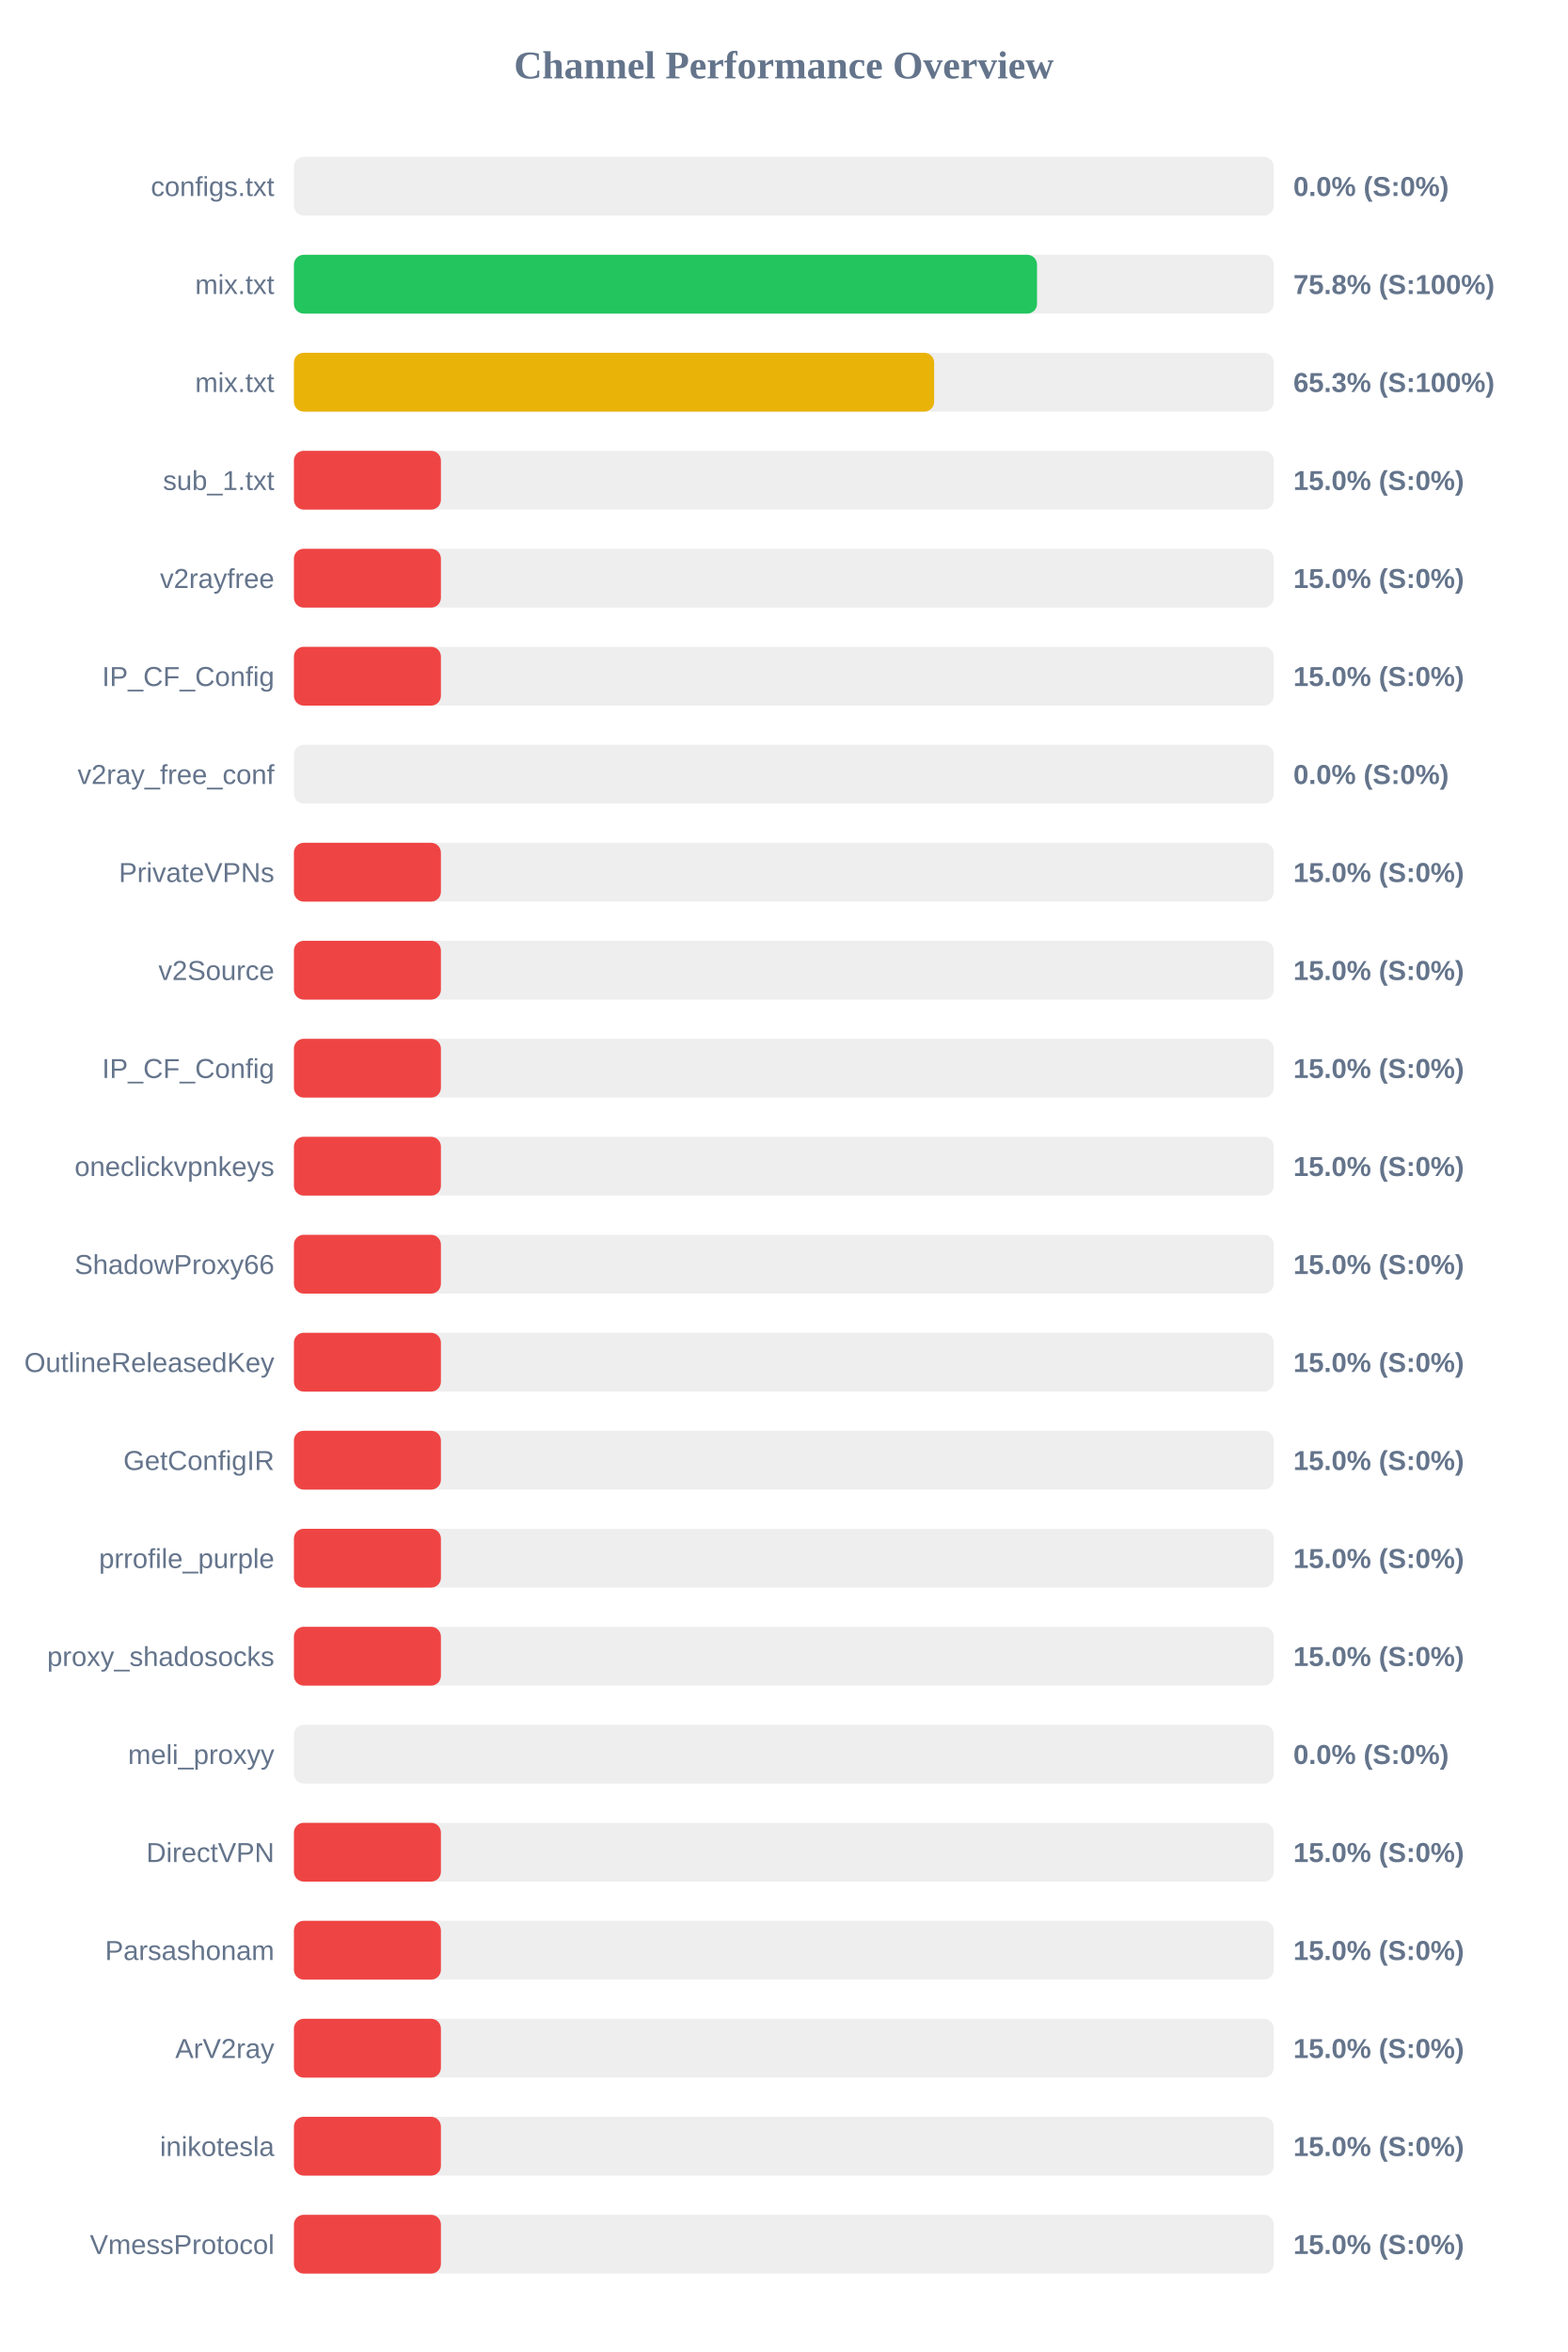
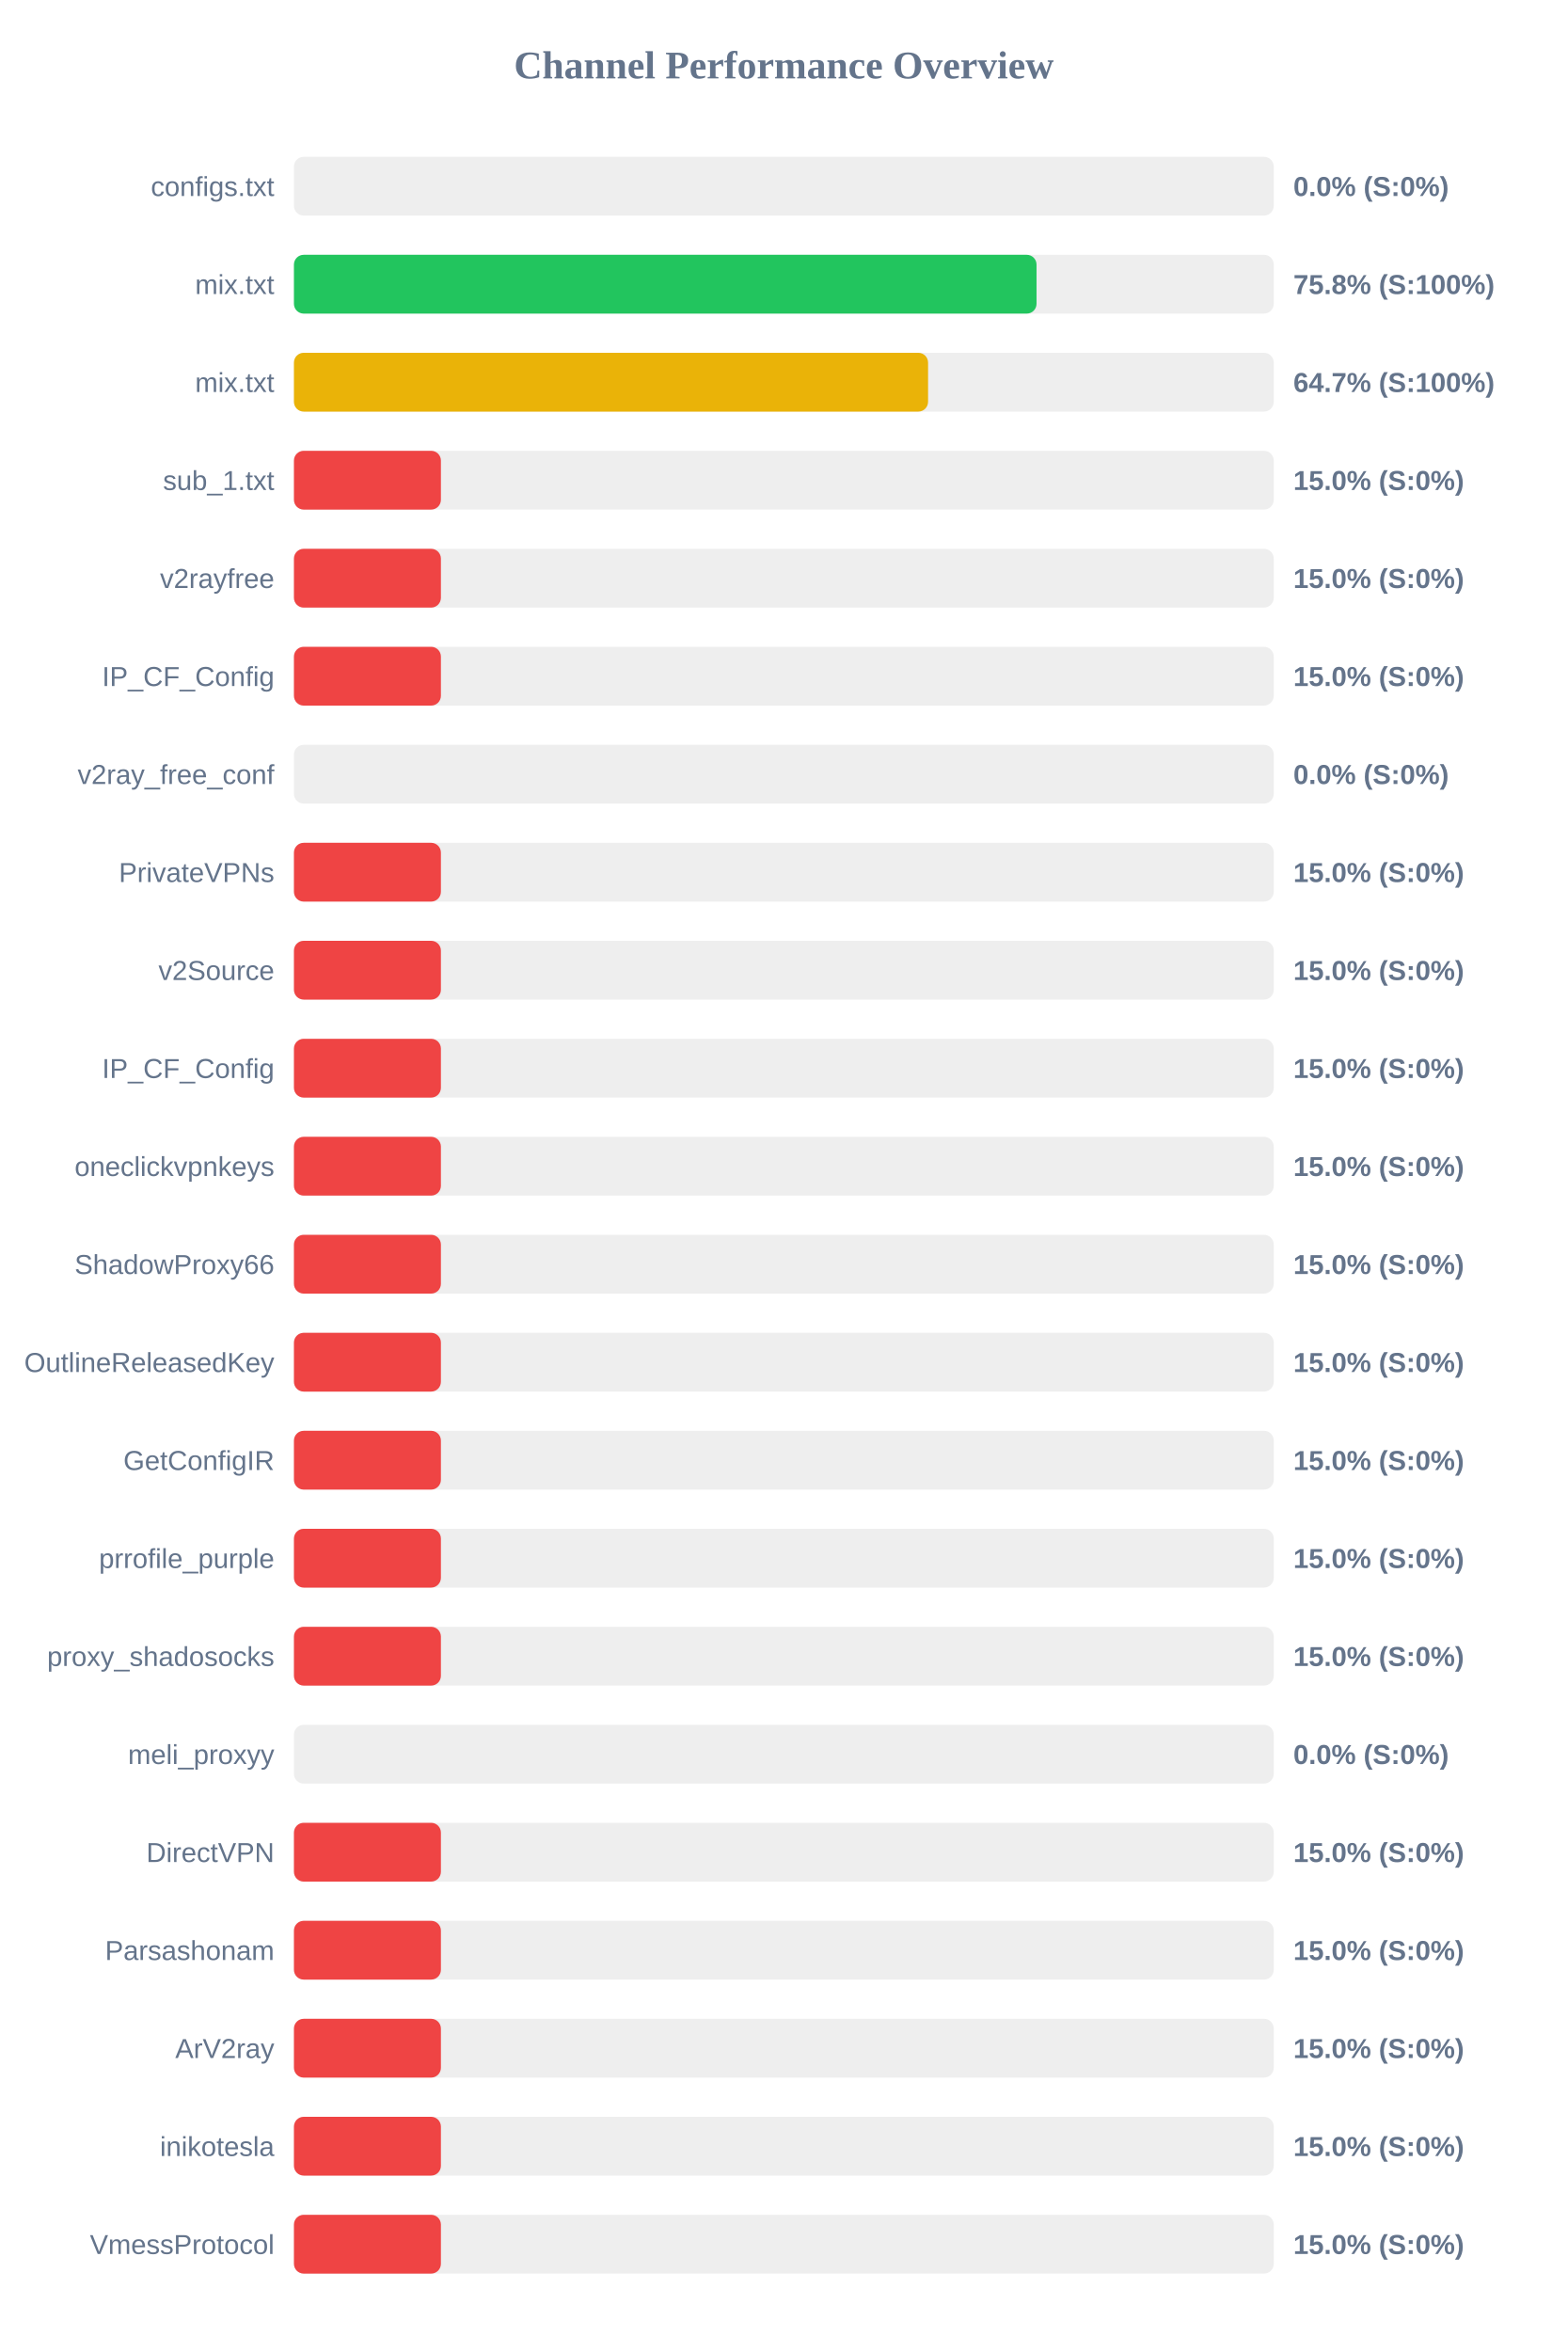
<svg xmlns="http://www.w3.org/2000/svg" width="800" height="1200" version="1.1">
  <style>
        .row { font: 14px Arial; fill: #64748b; }
        .score { font: bold 14px Arial; fill: #64748b; }
    </style>
  <text x="400" y="40" text-anchor="middle" font-size="20px" font-weight="bold" fill="#64748b">Channel Performance Overview</text>
  <rect x="150" y="80" width="500" height="30" fill="#eee" rx="5" />
  <rect x="150" y="80" width="0.0" height="30" fill="#ef4444" rx="5" />
  <text x="140" y="100" text-anchor="end" class="row">configs.txt</text>
  <text x="660" y="100" text-anchor="start" class="score">0.0% (S:0%)</text>
  <rect x="150" y="130" width="500" height="30" fill="#eee" rx="5" />
-   <rect x="150" y="130" width="379.2" height="30" fill="#22c55e" rx="5" />
+   <rect x="150" y="130" width="378.95" height="30" fill="#22c55e" rx="5" />
  <text x="140" y="150" text-anchor="end" class="row">mix.txt</text>
  <text x="660" y="150" text-anchor="start" class="score">75.8% (S:100%)</text>
  <rect x="150" y="180" width="500" height="30" fill="#eee" rx="5" />
-   <rect x="150" y="180" width="326.7" height="30" fill="#eab308" rx="5" />
+   <rect x="150" y="180" width="323.6" height="30" fill="#eab308" rx="5" />
  <text x="140" y="200" text-anchor="end" class="row">mix.txt</text>
-   <text x="660" y="200" text-anchor="start" class="score">65.3% (S:100%)</text>
+   <text x="660" y="200" text-anchor="start" class="score">64.7% (S:100%)</text>
  <rect x="150" y="230" width="500" height="30" fill="#eee" rx="5" />
  <rect x="150" y="230" width="75.0" height="30" fill="#ef4444" rx="5" />
  <text x="140" y="250" text-anchor="end" class="row">sub_1.txt</text>
  <text x="660" y="250" text-anchor="start" class="score">15.0% (S:0%)</text>
  <rect x="150" y="280" width="500" height="30" fill="#eee" rx="5" />
  <rect x="150" y="280" width="75.0" height="30" fill="#ef4444" rx="5" />
  <text x="140" y="300" text-anchor="end" class="row">v2rayfree</text>
  <text x="660" y="300" text-anchor="start" class="score">15.0% (S:0%)</text>
  <rect x="150" y="330" width="500" height="30" fill="#eee" rx="5" />
  <rect x="150" y="330" width="75.0" height="30" fill="#ef4444" rx="5" />
  <text x="140" y="350" text-anchor="end" class="row">IP_CF_Config</text>
  <text x="660" y="350" text-anchor="start" class="score">15.0% (S:0%)</text>
  <rect x="150" y="380" width="500" height="30" fill="#eee" rx="5" />
  <rect x="150" y="380" width="0.0" height="30" fill="#ef4444" rx="5" />
  <text x="140" y="400" text-anchor="end" class="row">v2ray_free_conf</text>
  <text x="660" y="400" text-anchor="start" class="score">0.0% (S:0%)</text>
  <rect x="150" y="430" width="500" height="30" fill="#eee" rx="5" />
  <rect x="150" y="430" width="75.0" height="30" fill="#ef4444" rx="5" />
  <text x="140" y="450" text-anchor="end" class="row">PrivateVPNs</text>
  <text x="660" y="450" text-anchor="start" class="score">15.0% (S:0%)</text>
  <rect x="150" y="480" width="500" height="30" fill="#eee" rx="5" />
  <rect x="150" y="480" width="75.0" height="30" fill="#ef4444" rx="5" />
  <text x="140" y="500" text-anchor="end" class="row">v2Source</text>
  <text x="660" y="500" text-anchor="start" class="score">15.0% (S:0%)</text>
  <rect x="150" y="530" width="500" height="30" fill="#eee" rx="5" />
  <rect x="150" y="530" width="75.0" height="30" fill="#ef4444" rx="5" />
  <text x="140" y="550" text-anchor="end" class="row">IP_CF_Config</text>
  <text x="660" y="550" text-anchor="start" class="score">15.0% (S:0%)</text>
  <rect x="150" y="580" width="500" height="30" fill="#eee" rx="5" />
  <rect x="150" y="580" width="75.0" height="30" fill="#ef4444" rx="5" />
  <text x="140" y="600" text-anchor="end" class="row">oneclickvpnkeys</text>
  <text x="660" y="600" text-anchor="start" class="score">15.0% (S:0%)</text>
  <rect x="150" y="630" width="500" height="30" fill="#eee" rx="5" />
  <rect x="150" y="630" width="75.0" height="30" fill="#ef4444" rx="5" />
  <text x="140" y="650" text-anchor="end" class="row">ShadowProxy66</text>
  <text x="660" y="650" text-anchor="start" class="score">15.0% (S:0%)</text>
  <rect x="150" y="680" width="500" height="30" fill="#eee" rx="5" />
  <rect x="150" y="680" width="75.0" height="30" fill="#ef4444" rx="5" />
  <text x="140" y="700" text-anchor="end" class="row">OutlineReleasedKey</text>
  <text x="660" y="700" text-anchor="start" class="score">15.0% (S:0%)</text>
  <rect x="150" y="730" width="500" height="30" fill="#eee" rx="5" />
  <rect x="150" y="730" width="75.0" height="30" fill="#ef4444" rx="5" />
  <text x="140" y="750" text-anchor="end" class="row">GetConfigIR</text>
  <text x="660" y="750" text-anchor="start" class="score">15.0% (S:0%)</text>
  <rect x="150" y="780" width="500" height="30" fill="#eee" rx="5" />
  <rect x="150" y="780" width="75.0" height="30" fill="#ef4444" rx="5" />
  <text x="140" y="800" text-anchor="end" class="row">prrofile_purple</text>
  <text x="660" y="800" text-anchor="start" class="score">15.0% (S:0%)</text>
  <rect x="150" y="830" width="500" height="30" fill="#eee" rx="5" />
  <rect x="150" y="830" width="75.0" height="30" fill="#ef4444" rx="5" />
  <text x="140" y="850" text-anchor="end" class="row">proxy_shadosocks</text>
  <text x="660" y="850" text-anchor="start" class="score">15.0% (S:0%)</text>
  <rect x="150" y="880" width="500" height="30" fill="#eee" rx="5" />
  <rect x="150" y="880" width="0.0" height="30" fill="#ef4444" rx="5" />
  <text x="140" y="900" text-anchor="end" class="row">meli_proxyy</text>
  <text x="660" y="900" text-anchor="start" class="score">0.0% (S:0%)</text>
  <rect x="150" y="930" width="500" height="30" fill="#eee" rx="5" />
  <rect x="150" y="930" width="75.0" height="30" fill="#ef4444" rx="5" />
  <text x="140" y="950" text-anchor="end" class="row">DirectVPN</text>
  <text x="660" y="950" text-anchor="start" class="score">15.0% (S:0%)</text>
  <rect x="150" y="980" width="500" height="30" fill="#eee" rx="5" />
  <rect x="150" y="980" width="75.0" height="30" fill="#ef4444" rx="5" />
  <text x="140" y="1000" text-anchor="end" class="row">Parsashonam</text>
  <text x="660" y="1000" text-anchor="start" class="score">15.0% (S:0%)</text>
  <rect x="150" y="1030" width="500" height="30" fill="#eee" rx="5" />
  <rect x="150" y="1030" width="75.0" height="30" fill="#ef4444" rx="5" />
  <text x="140" y="1050" text-anchor="end" class="row">ArV2ray</text>
  <text x="660" y="1050" text-anchor="start" class="score">15.0% (S:0%)</text>
  <rect x="150" y="1080" width="500" height="30" fill="#eee" rx="5" />
  <rect x="150" y="1080" width="75.0" height="30" fill="#ef4444" rx="5" />
  <text x="140" y="1100" text-anchor="end" class="row">inikotesla</text>
  <text x="660" y="1100" text-anchor="start" class="score">15.0% (S:0%)</text>
  <rect x="150" y="1130" width="500" height="30" fill="#eee" rx="5" />
  <rect x="150" y="1130" width="75.0" height="30" fill="#ef4444" rx="5" />
  <text x="140" y="1150" text-anchor="end" class="row">VmessProtocol</text>
  <text x="660" y="1150" text-anchor="start" class="score">15.0% (S:0%)</text>
</svg>
